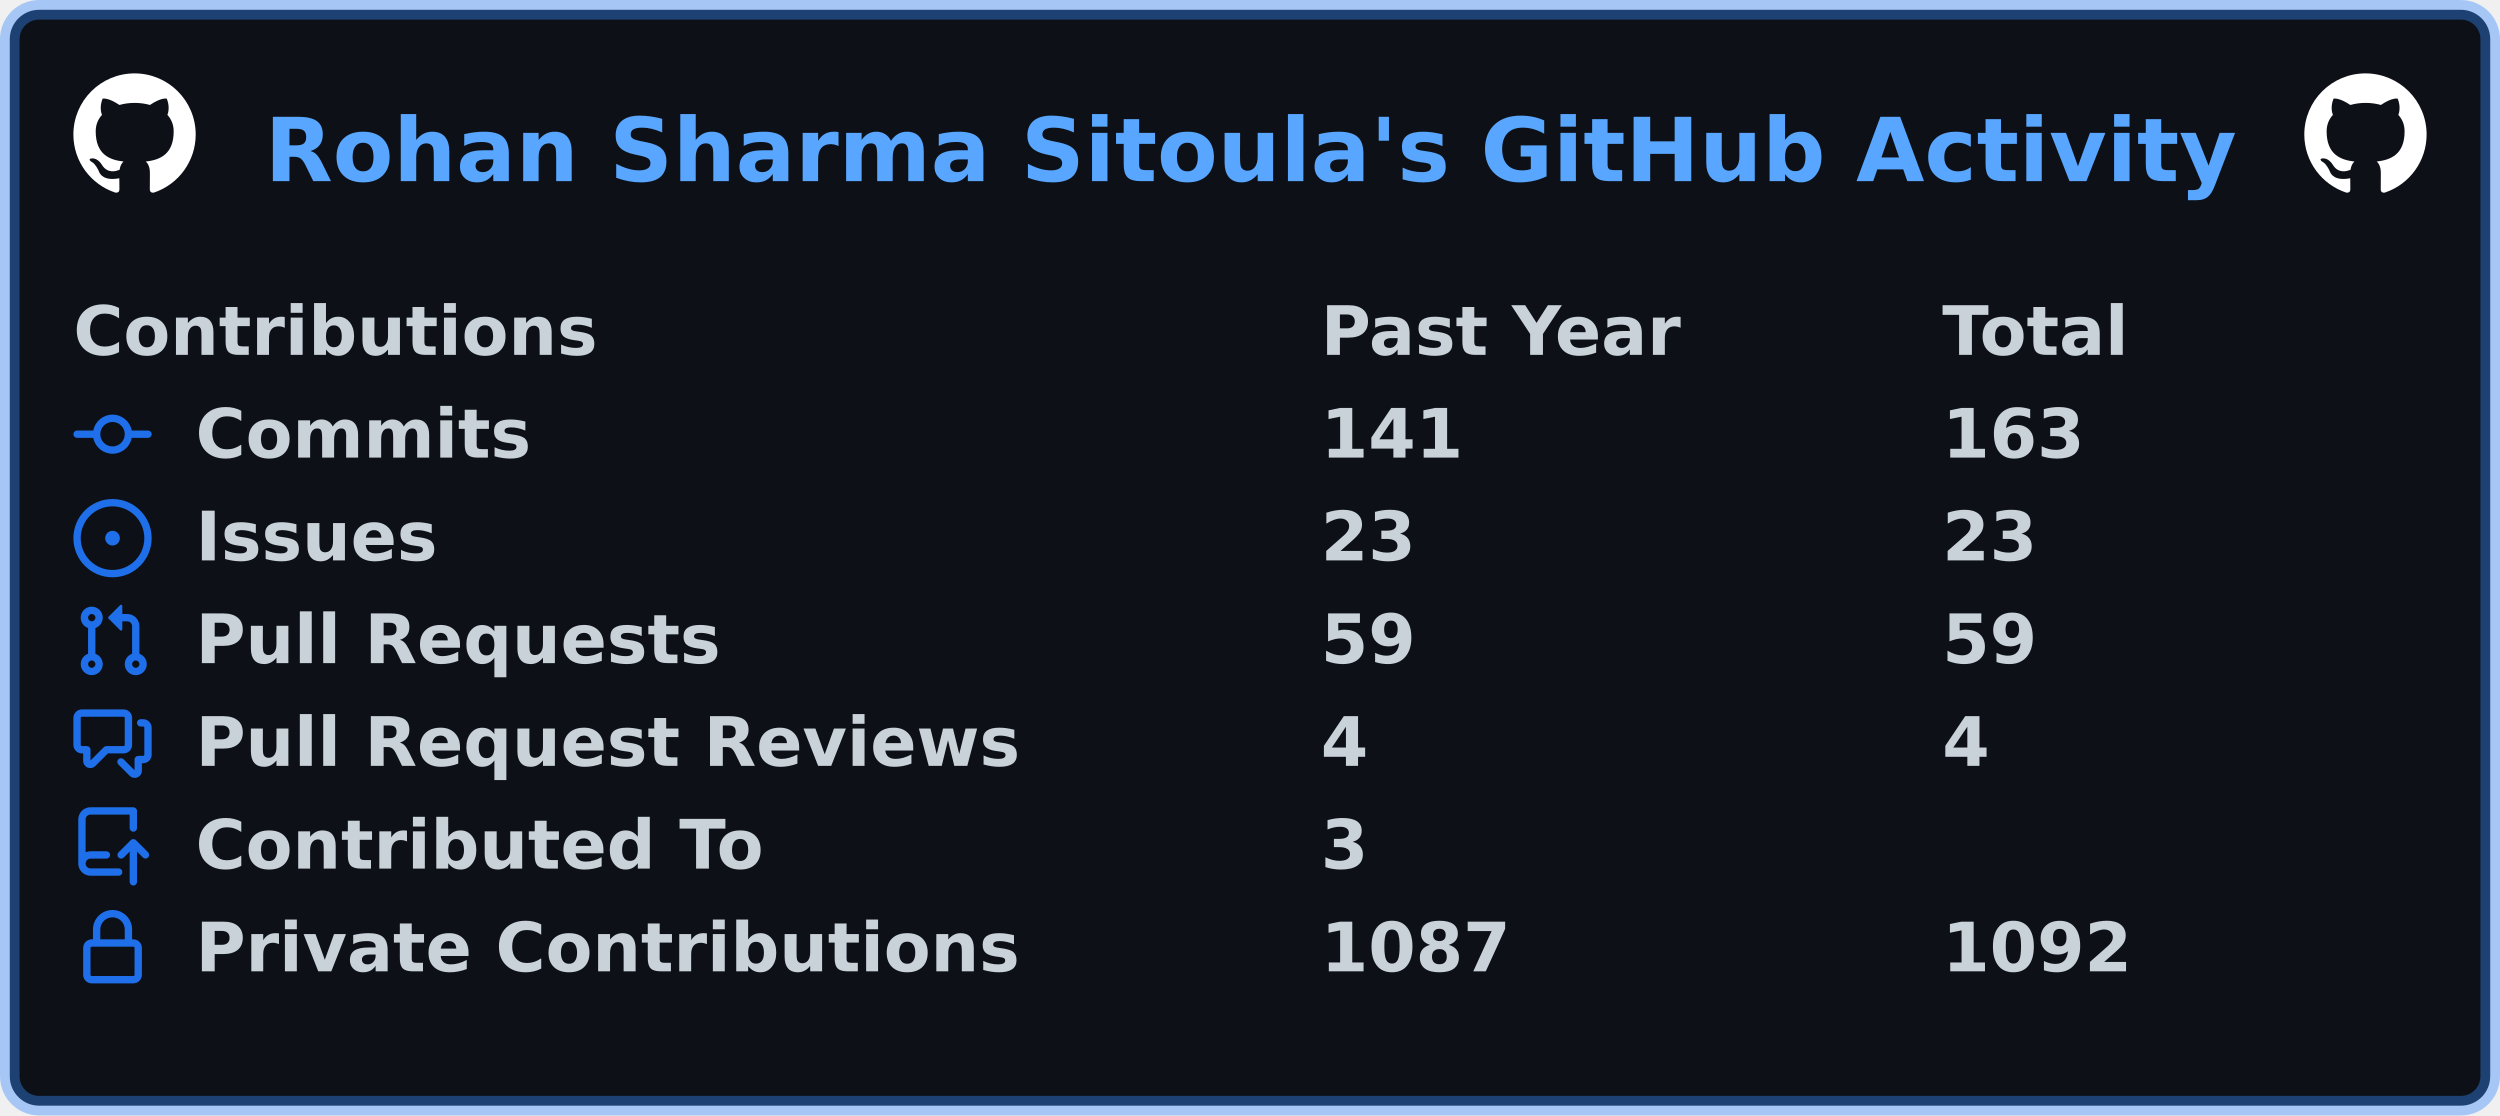
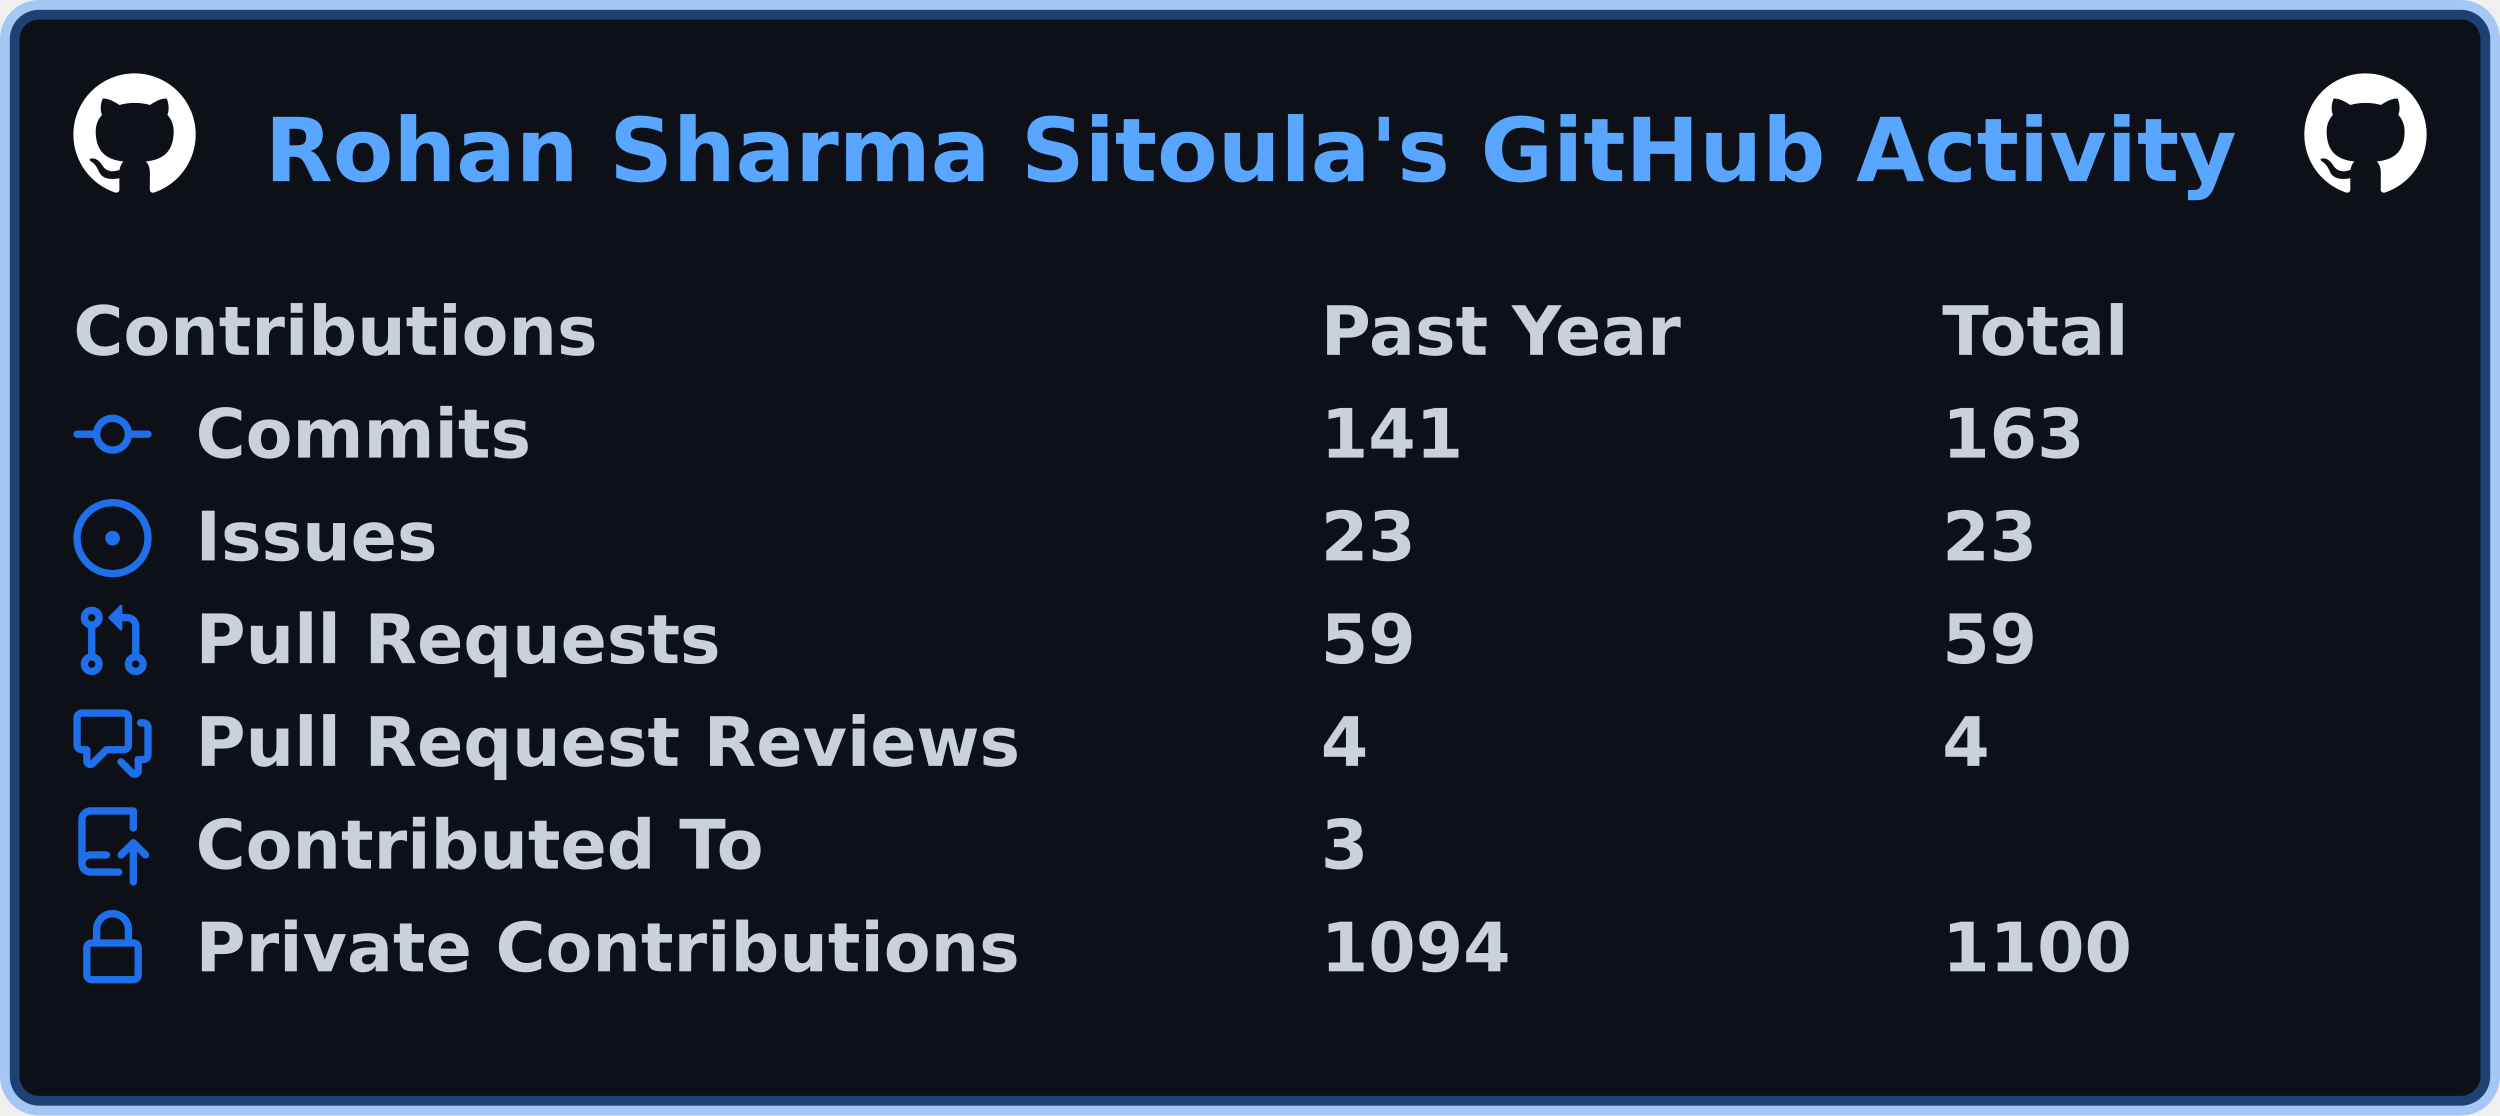
<svg xmlns="http://www.w3.org/2000/svg" width="511" height="228" viewBox="0 0 511 228" lang="en" xml:lang="en">
  <rect x="2" y="2" stroke-width="4" rx="6" width="507" height="224" stroke="rgba(56,139,253,0.4)" fill="#0d1117" />
  <g font-weight="600" font-size="110pt" font-family="Verdana,Geneva,DejaVu Sans,sans-serif" text-rendering="geometricPrecision">
    <text x="440" y="301" lengthAdjust="spacingAndGlyphs" textLength="3266" transform="scale(0.123)" fill="#58a6ff">Rohan Sharma Sitoula's GitHub Activity</text>
    <svg x="15" y="15" width="25" height="25" viewBox="0 0 16 16">
      <path fill="#ffffff" fill-rule="evenodd" d="M8 0C3.58 0 0 3.58 0 8c0 3.54 2.29 6.53 5.47 7.59.4.07.55-.17.55-.38 0-.19-.01-.82-.01-1.49-2.01.37-2.53-.49-2.69-.94-.09-.23-.48-.94-.82-1.13-.28-.15-.68-.52-.01-.53.63-.01 1.08.58 1.23.82.72 1.21 1.87.87 2.33.66.07-.52.28-.87.51-1.07-1.78-.2-3.64-.89-3.64-3.95 0-.87.31-1.59.82-2.15-.08-.2-.36-1.02.08-2.12 0 0 .67-.21 2.2.82.64-.18 1.32-.27 2-.27.68 0 1.36.09 2 .27 1.53-1.04 2.2-.82 2.2-.82.44 1.1.16 1.92.08 2.12.51.56.82 1.27.82 2.15 0 3.07-1.87 3.75-3.65 3.95.29.25.54.73.54 1.48 0 1.07-.01 1.93-.01 2.2 0 .21.15.46.55.38A8.013 8.013 0 0016 8c0-4.42-3.58-8-8-8z" />
    </svg>
    <svg x="471" y="15" width="25" height="25" viewBox="0 0 16 16">
      <path fill="#ffffff" fill-rule="evenodd" d="M8 0C3.58 0 0 3.58 0 8c0 3.54 2.29 6.53 5.47 7.59.4.07.55-.17.55-.38 0-.19-.01-.82-.01-1.49-2.01.37-2.53-.49-2.69-.94-.09-.23-.48-.94-.82-1.13-.28-.15-.68-.52-.01-.53.63-.01 1.08.58 1.23.82.72 1.21 1.87.87 2.33.66.07-.52.28-.87.51-1.07-1.78-.2-3.64-.89-3.64-3.95 0-.87.31-1.59.82-2.15-.08-.2-.36-1.02.08-2.12 0 0 .67-.21 2.2.82.64-.18 1.32-.27 2-.27.68 0 1.36.09 2 .27 1.53-1.04 2.2-.82 2.2-.82.44 1.1.16 1.92.08 2.12.51.56.82 1.27.82 2.15 0 3.07-1.87 3.75-3.65 3.95.29.25.54.73.54 1.48 0 1.07-.01 1.93-.01 2.2 0 .21.15.46.55.38A8.013 8.013 0 0016 8c0-4.42-3.58-8-8-8z" />
    </svg>
    <g transform="translate(0, 60)" fill="#c9d1d9">
      <g transform="translate(15, 0)">
        <g transform="scale(0.095)">
          <text x="0" y="132" textLength="1112" lengthAdjust="spacingAndGlyphs">Contributions</text>
          <text x="2684" y="132" textLength="774" lengthAdjust="spacingAndGlyphs">Past Year</text>
          <text x="4021" y="132" textLength="414" lengthAdjust="spacingAndGlyphs">Total</text>
        </g>
      </g>
      <g transform="translate(15, 21)">
        <path fill="#1f6feb" fill-rule="evenodd" d="M10.5 7.75a2.5 2.5 0 11-5 0 2.5 2.5 0 015 0zm1.43.75a4.002 4.002 0 01-7.86 0H.75a.75.75 0 110-1.5h3.32a4.001 4.001 0 017.86 0h3.32a.75.75 0 110 1.5h-3.32z" />
        <g transform="scale(0.095)">
          <text lengthAdjust="spacingAndGlyphs" textLength="734" x="263" y="132">Commits</text>
          <text lengthAdjust="spacingAndGlyphs" textLength="315" x="2684" y="132">141</text>
          <text lengthAdjust="spacingAndGlyphs" textLength="315" x="4021" y="132">163</text>
        </g>
      </g>
      <g transform="translate(15, 42)">
        <path fill="#1f6feb" d="M8 9.5a1.5 1.5 0 100-3 1.5 1.5 0 000 3z" />
        <path fill="#1f6feb" fill-rule="evenodd" d="M8 0a8 8 0 100 16A8 8 0 008 0zM1.5 8a6.5 6.5 0 1113 0 6.5 6.5 0 01-13 0z" />
        <g transform="scale(0.095)">
          <text lengthAdjust="spacingAndGlyphs" textLength="512" x="263" y="132">Issues</text>
          <text lengthAdjust="spacingAndGlyphs" textLength="210" x="2684" y="132">23</text>
          <text lengthAdjust="spacingAndGlyphs" textLength="210" x="4021" y="132">23</text>
        </g>
      </g>
      <g transform="translate(15, 63)">
        <path fill="#1f6feb" fill-rule="evenodd" d="M7.177 3.073L9.573.677A.25.25 0 0110 .854v4.792a.25.25 0 01-.427.177L7.177 3.427a.25.25 0 010-.354zM3.75 2.5a.75.75 0 100 1.5.75.75 0 000-1.5zm-2.25.75a2.25 2.25 0 113 2.122v5.256a2.251 2.251 0 11-1.5 0V5.372A2.25 2.25 0 011.5 3.25zM11 2.5h-1V4h1a1 1 0 011 1v5.628a2.251 2.251 0 101.5 0V5A2.5 2.5 0 0011 2.5zm1 10.25a.75.75 0 111.5 0 .75.75 0 01-1.5 0zM3.75 12a.75.75 0 100 1.5.75.75 0 000-1.5z" />
        <g transform="scale(0.095)">
          <text lengthAdjust="spacingAndGlyphs" textLength="1113" x="263" y="132">Pull Requests</text>
          <text lengthAdjust="spacingAndGlyphs" textLength="210" x="2684" y="132">59</text>
          <text lengthAdjust="spacingAndGlyphs" textLength="210" x="4021" y="132">59</text>
        </g>
      </g>
      <g transform="translate(15, 84)">
        <path fill="#1f6feb" fill-rule="evenodd" d="M1.5 2.75a.25.25 0 01.25-.25h8.5a.25.25 0 01.25.25v5.5a.25.25 0 01-.25.25h-3.5a.75.75 0 00-.53.22L3.5 11.44V9.25a.75.75 0 00-.75-.75h-1a.25.25 0 01-.25-.25v-5.5zM1.75 1A1.75 1.75 0 000 2.75v5.5C0 9.216.784 10 1.75 10H2v1.543a1.457 1.457 0 002.487 1.03L7.061 10h3.189A1.75 1.75 0 0012 8.25v-5.5A1.75 1.75 0 0010.25 1h-8.5zM14.5 4.75a.25.25 0 00-.25-.25h-.5a.75.75 0 110-1.5h.5c.966 0 1.75.784 1.75 1.75v5.5A1.75 1.75 0 0114.25 12H14v1.543a1.457 1.457 0 01-2.487 1.03L9.22 12.28a.75.75 0 111.06-1.06l2.22 2.22v-2.19a.75.75 0 01.75-.75h1a.25.25 0 00.25-.25v-5.5z" />
        <g transform="scale(0.095)">
          <text lengthAdjust="spacingAndGlyphs" textLength="1762" x="263" y="132">Pull Request Reviews</text>
          <text lengthAdjust="spacingAndGlyphs" textLength="105" x="2684" y="132">4</text>
          <text lengthAdjust="spacingAndGlyphs" textLength="105" x="4021" y="132">4</text>
        </g>
      </g>
      <g transform="translate(15, 105)">
        <path fill="#1f6feb" fill-rule="evenodd" d="M1 2.5A2.5 2.5 0 013.5 0h8.75a.75.75 0 01.75.75v3.5a.75.75 0 01-1.5 0V1.5h-8a1 1 0 00-1 1v6.708A2.492 2.492 0 013.5 9h3.25a.75.75 0 010 1.5H3.5a1 1 0 100 2h5.75a.75.75 0 010 1.5H3.5A2.5 2.5 0 011 11.5v-9zm13.23 7.79a.75.75 0 001.06-1.06l-2.505-2.505a.75.75 0 00-1.06 0L9.22 9.229a.75.75 0 001.06 1.061l1.225-1.224v6.184a.75.75 0 001.5 0V9.066l1.224 1.224z" />
        <g transform="scale(0.095)">
          <text lengthAdjust="spacingAndGlyphs" textLength="1234" x="263" y="132">Contributed To</text>
          <text lengthAdjust="spacingAndGlyphs" textLength="105" x="2684" y="132">3</text>
        </g>
      </g>
      <g transform="translate(15, 126)">
        <path fill="#1f6feb" fill-rule="evenodd" d="M4 4v2h-.25A1.75 1.75 0 002 7.75v5.5c0 .966.784 1.75 1.75 1.75h8.5A1.75 1.75 0 0014 13.25v-5.5A1.75 1.75 0 0012.25 6H12V4a4 4 0 10-8 0zm6.5 2V4a2.5 2.5 0 00-5 0v2h5zM12 7.5h.25a.25.25 0 01.25.25v5.5a.25.25 0 01-.25.25h-8.5a.25.25 0 01-.25-.25v-5.5a.25.25 0 01.25-.25H12z" />
        <g transform="scale(0.095)">
          <text lengthAdjust="spacingAndGlyphs" textLength="1742" x="263" y="132">Private Contributions</text>
-           <text lengthAdjust="spacingAndGlyphs" textLength="420" x="2684" y="132">1087</text>
-           <text lengthAdjust="spacingAndGlyphs" textLength="420" x="4021" y="132">1092</text>
+           <text lengthAdjust="spacingAndGlyphs" textLength="420" x="2684" y="132">1094</text>
+           <text lengthAdjust="spacingAndGlyphs" textLength="420" x="4021" y="132">1100</text>
        </g>
      </g>
    </g>
  </g>
</svg>
